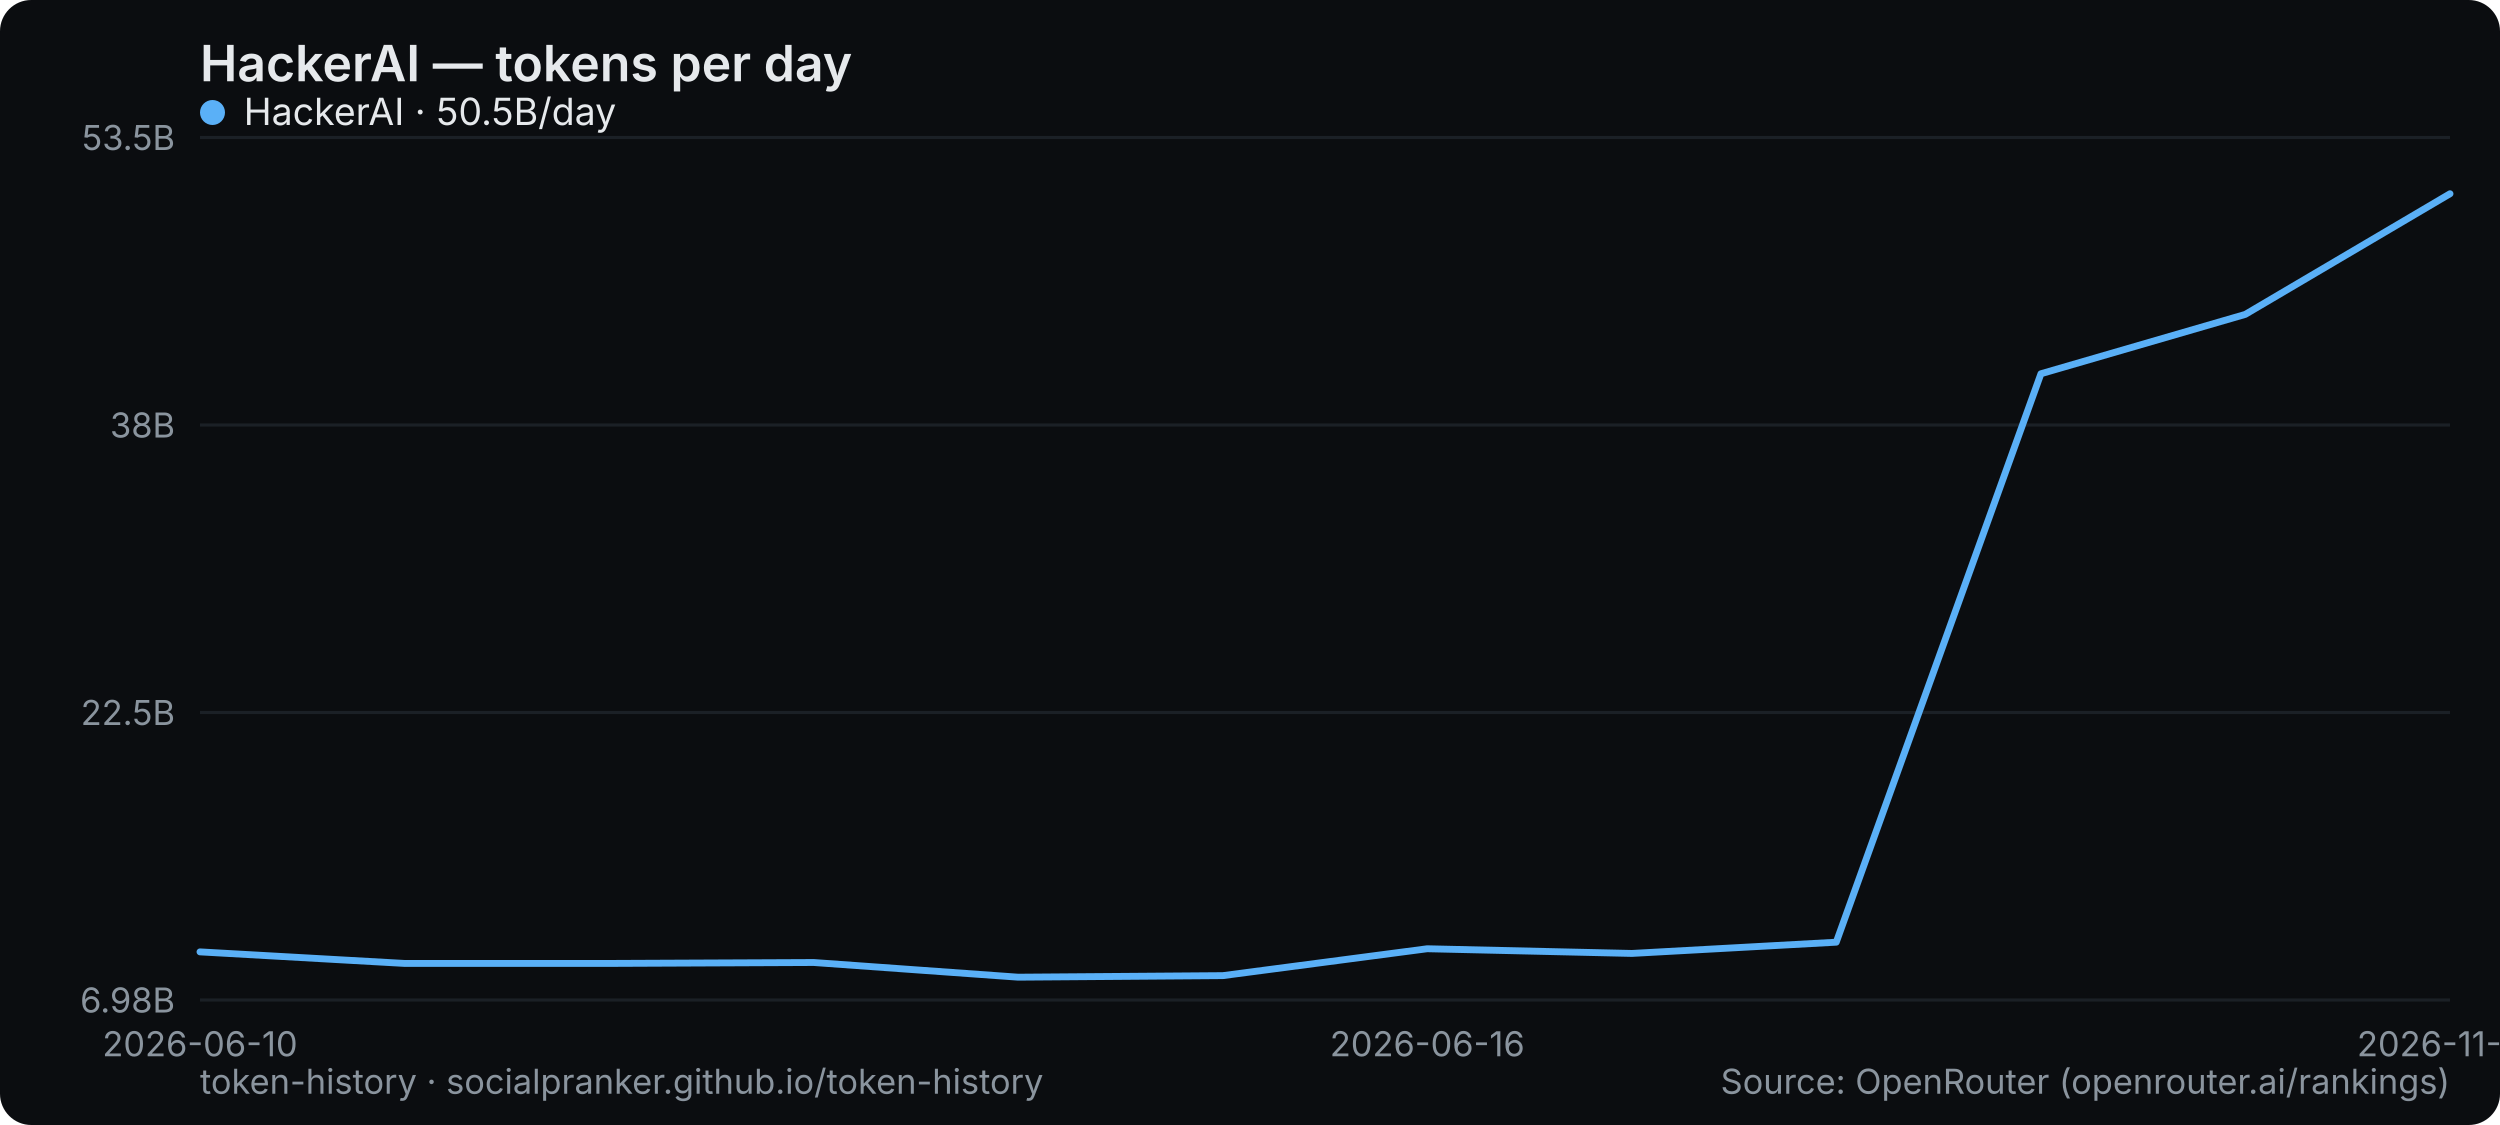
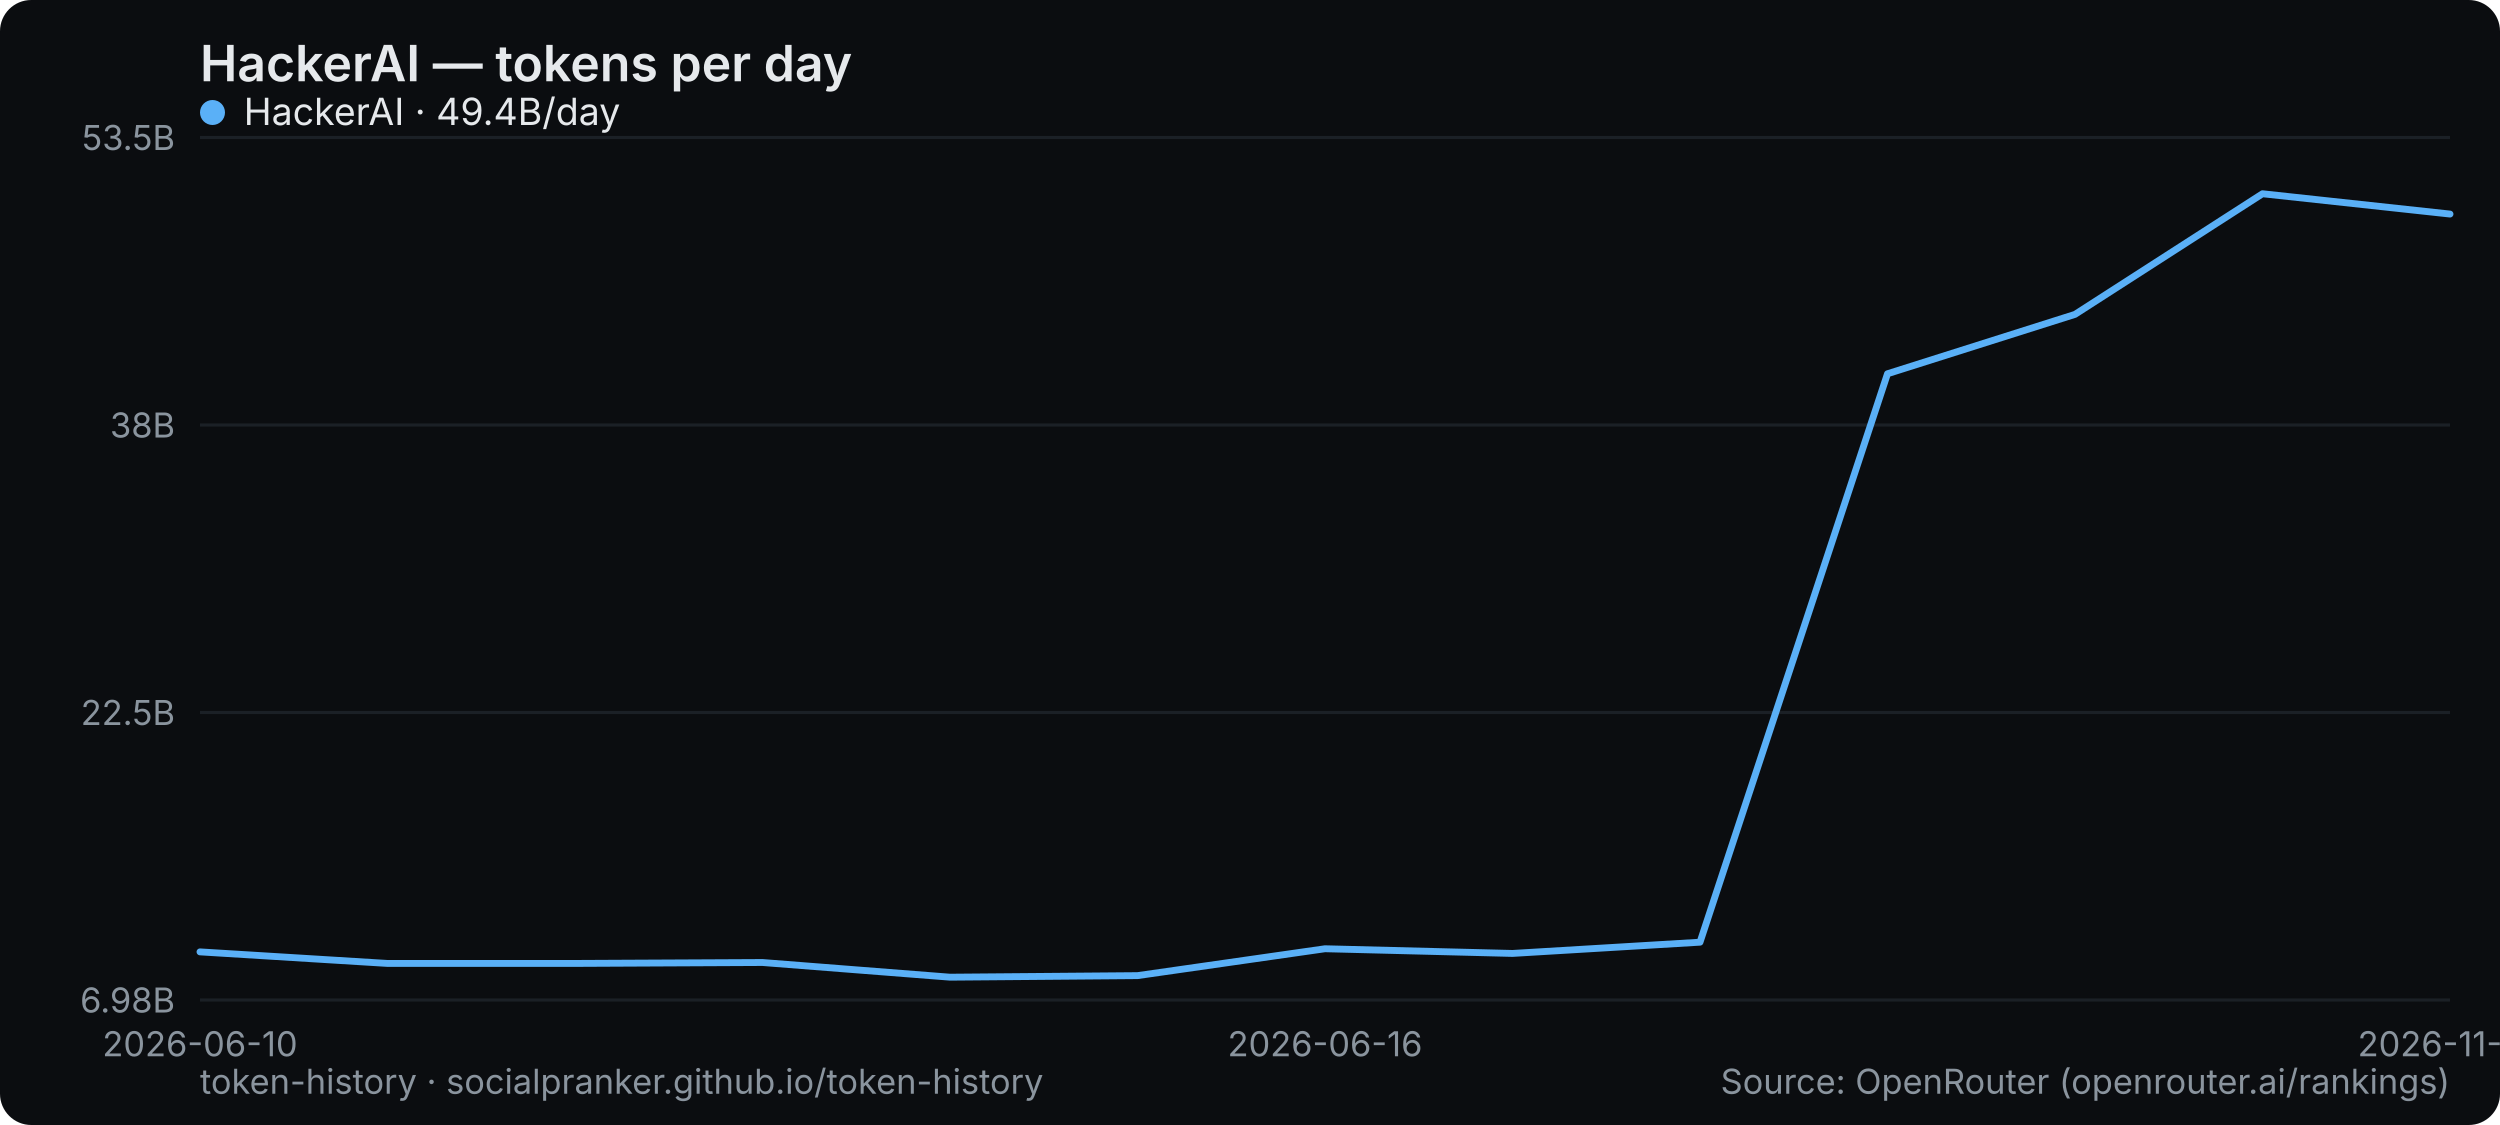
<svg xmlns="http://www.w3.org/2000/svg" width="800" height="360" viewBox="0 0 800 360" role="img" aria-label="HackerAI — tokens per day">
  <rect width="800" height="360" rx="10" fill="#0b0d10" />
  <text x="64" y="26" font-family="system-ui,-apple-system,Segoe UI,sans-serif" font-size="16" font-weight="600" fill="#e6e9ec">HackerAI — tokens per day</text>
  <line x1="64" y1="320" x2="784" y2="320" stroke="#1b2026" stroke-width="1" />
  <text x="56" y="324" text-anchor="end" font-family="system-ui,-apple-system,Segoe UI,sans-serif" font-size="11" fill="#8a949e">6.98B</text>
  <line x1="64" y1="228" x2="784" y2="228" stroke="#1b2026" stroke-width="1" />
  <text x="56" y="232" text-anchor="end" font-family="system-ui,-apple-system,Segoe UI,sans-serif" font-size="11" fill="#8a949e">22.5B</text>
  <line x1="64" y1="136" x2="784" y2="136" stroke="#1b2026" stroke-width="1" />
  <text x="56" y="140" text-anchor="end" font-family="system-ui,-apple-system,Segoe UI,sans-serif" font-size="11" fill="#8a949e">38B</text>
  <line x1="64" y1="44" x2="784" y2="44" stroke="#1b2026" stroke-width="1" />
  <text x="56" y="48" text-anchor="end" font-family="system-ui,-apple-system,Segoe UI,sans-serif" font-size="11" fill="#8a949e">53.5B</text>
  <text x="64" y="338" text-anchor="middle" font-family="system-ui,-apple-system,Segoe UI,sans-serif" font-size="11" fill="#8a949e">2026-06-10</text>
-   <text x="456.727" y="338" text-anchor="middle" font-family="system-ui,-apple-system,Segoe UI,sans-serif" font-size="11" fill="#8a949e">2026-06-16</text>
-   <text x="784" y="338" text-anchor="middle" font-family="system-ui,-apple-system,Segoe UI,sans-serif" font-size="11" fill="#8a949e">2026-11-24</text>
-   <polyline points="64.0,304.6 129.5,308.3 194.9,308.3 260.4,308.0 325.8,312.7 391.3,312.2 456.7,303.6 522.2,305.1 587.6,301.5 653.1,119.6 718.5,100.6 784.0,62.0" fill="none" stroke="#5ab0f7" stroke-width="2.2" stroke-linejoin="round" stroke-linecap="round" />
+   <text x="424" y="338" text-anchor="middle" font-family="system-ui,-apple-system,Segoe UI,sans-serif" font-size="11" fill="#8a949e">2026-06-16</text>
+   <text x="784" y="338" text-anchor="middle" font-family="system-ui,-apple-system,Segoe UI,sans-serif" font-size="11" fill="#8a949e">2026-11-25</text>
+   <polyline points="64.0,304.6 124.0,308.3 184.0,308.3 244.0,308.0 304.0,312.7 364.0,312.2 424.0,303.6 484.0,305.1 544.0,301.5 604.0,119.6 664.0,100.6 724.0,62.0 784.0,68.5" fill="none" stroke="#5ab0f7" stroke-width="2.2" stroke-linejoin="round" stroke-linecap="round" />
  <g font-family="system-ui,-apple-system,Segoe UI,sans-serif" font-size="12">
    <circle cx="68" cy="36" r="4" fill="#5ab0f7" />
-     <text x="78" y="40" fill="#e6e9ec">HackerAI · 50.5B/day</text>
+     <text x="78" y="40" fill="#e6e9ec">HackerAI · 49.4B/day</text>
  </g>
  <text x="64" y="350" font-family="system-ui,-apple-system,Segoe UI,sans-serif" font-size="11" fill="#8a949e">token-history · socialpranker.github.io/token-history</text>
  <text x="784" y="350" text-anchor="end" font-family="system-ui,-apple-system,Segoe UI,sans-serif" font-size="11" fill="#8a949e">Source: OpenRouter (openrouter.ai/rankings)</text>
</svg>
